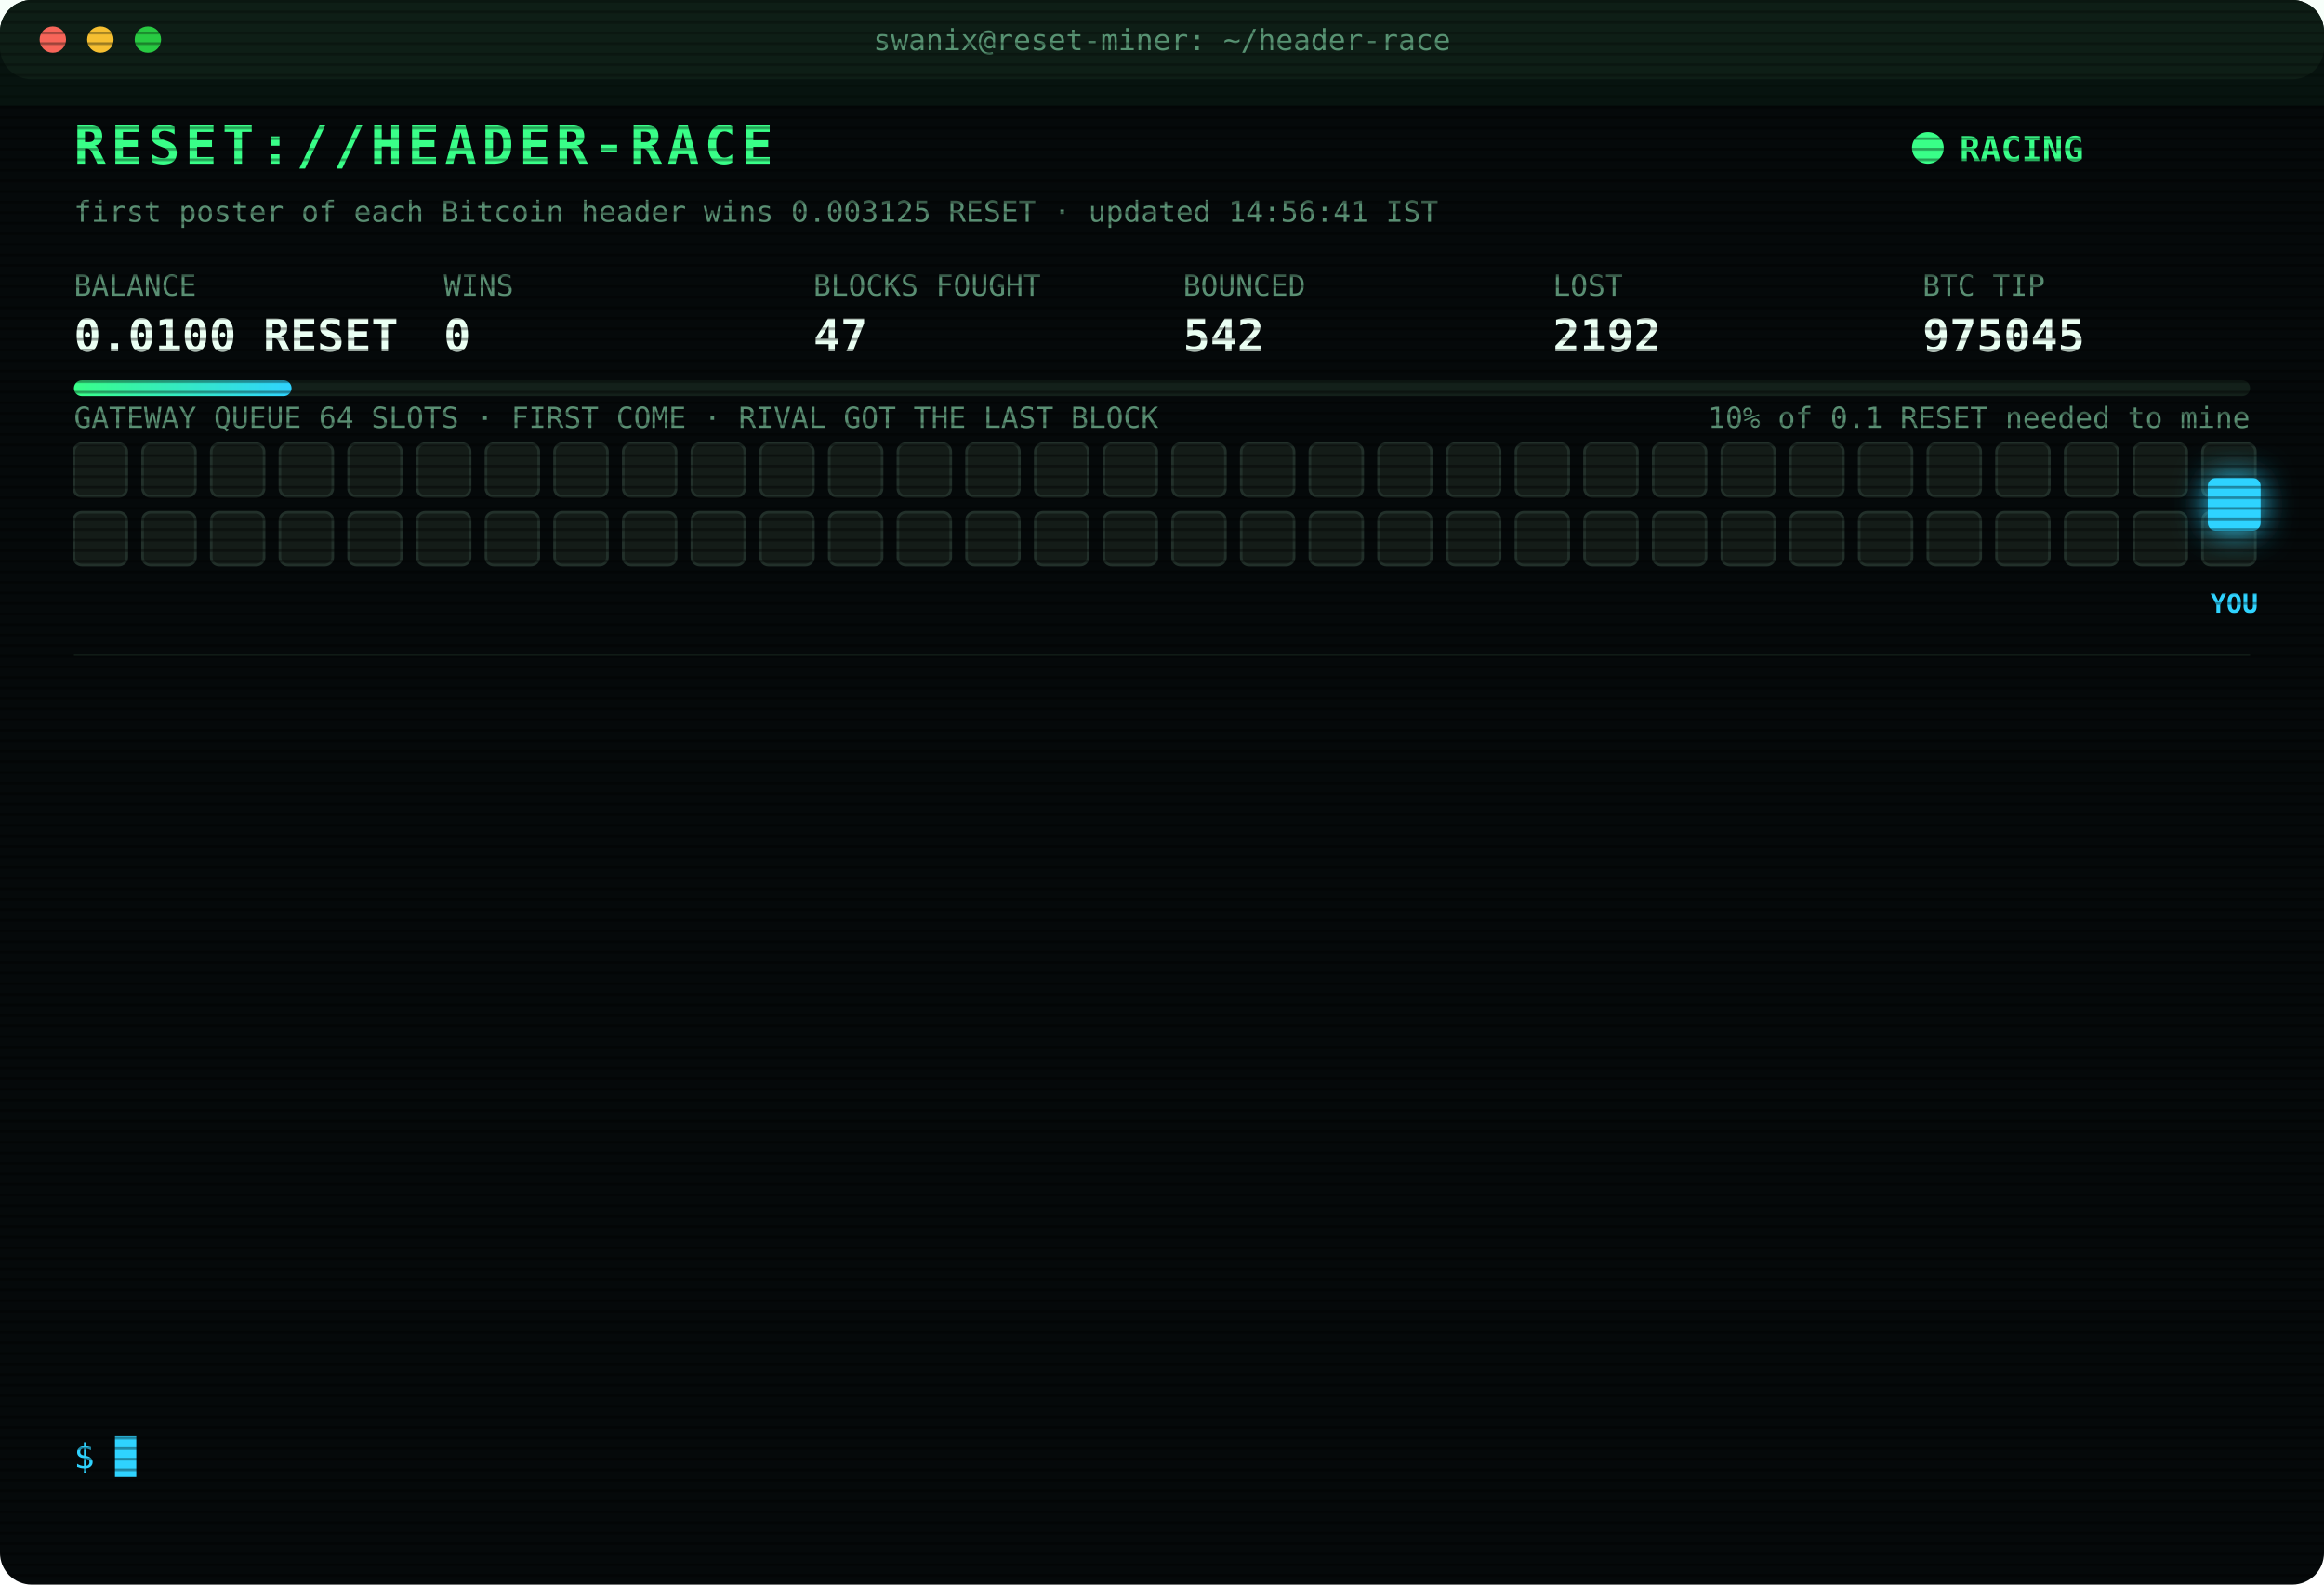
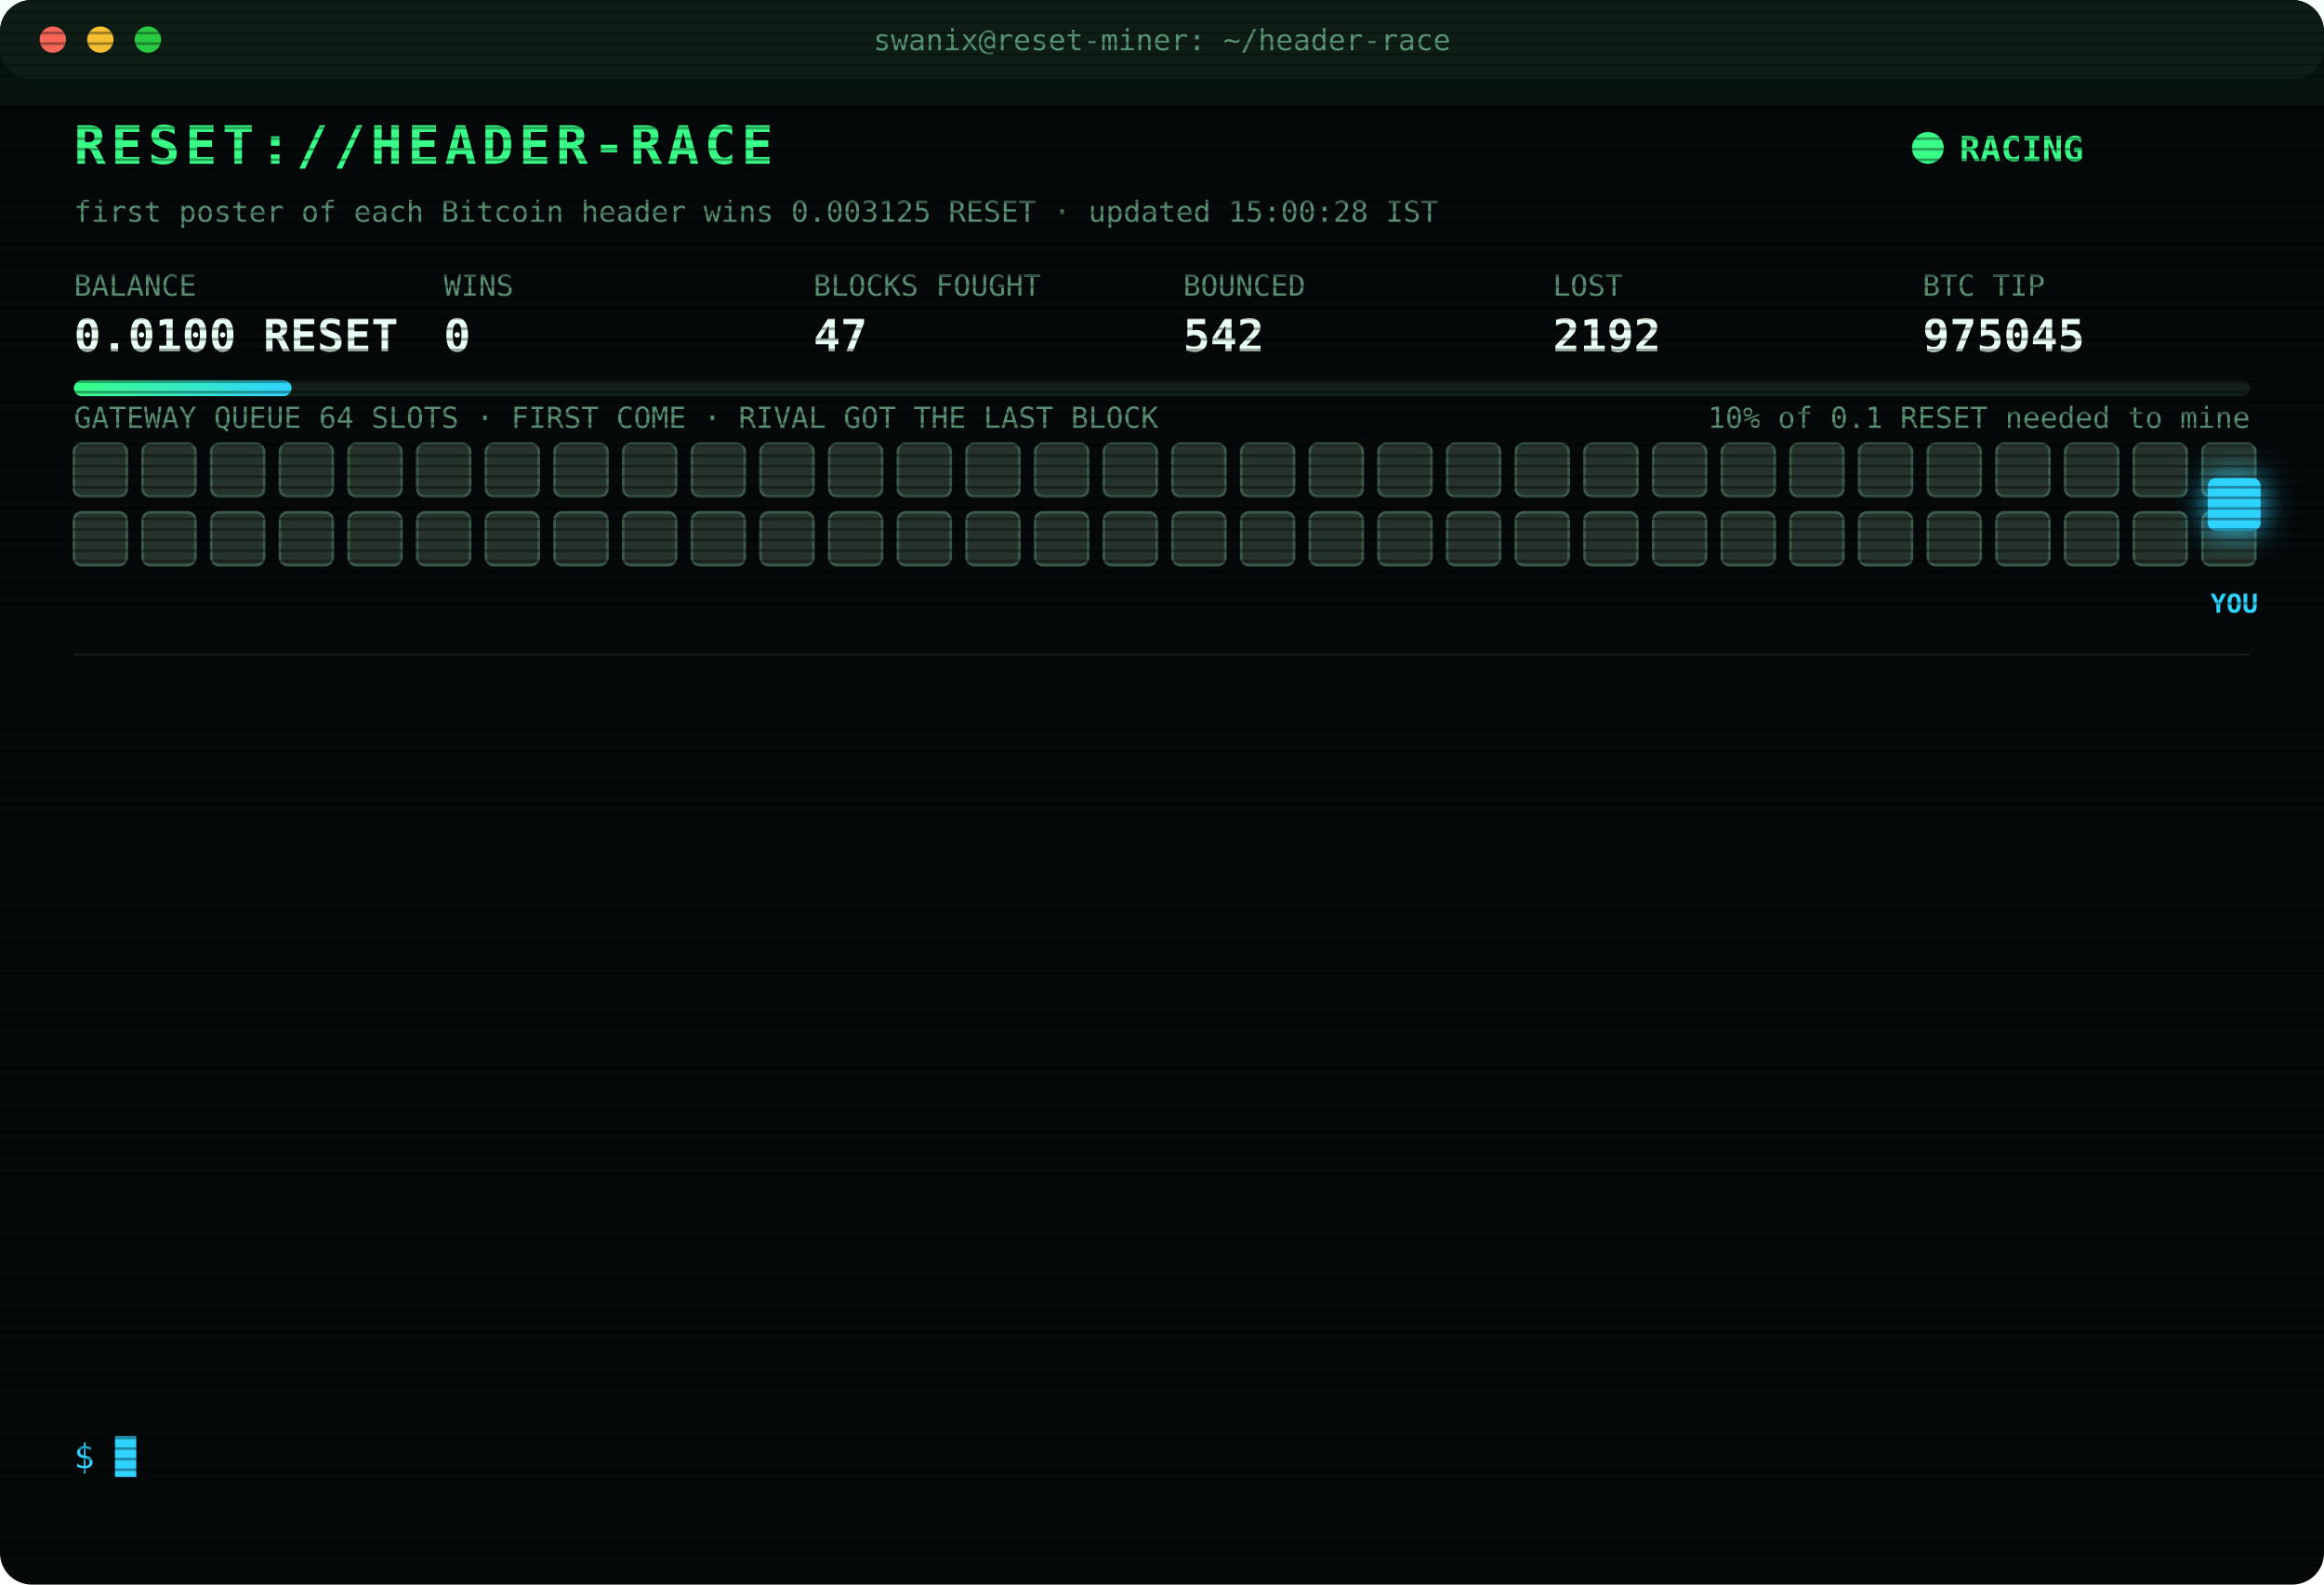
<svg xmlns="http://www.w3.org/2000/svg" width="880" height="600" viewBox="0 0 880 600" font-family="ui-monospace,SFMono-Regular,Menlo,Consolas,monospace">
  <style>
text{font-size:13px;fill:#7CFFB2}
.title{font-size:20px;font-weight:700;fill:#39FF88;letter-spacing:2px;animation:glitch 3s infinite steps(1)}
.sub{fill:#2fd3ff}.k{fill:#5a8f73;font-size:11px}.v{font-size:17px;font-weight:700;fill:#eafff3}
.ts{fill:#3f6b56}.boot{fill:#2fd3ff}.dim{fill:#5a8f73}.bad{fill:#ff4d6d}.warn{fill:#ffd23f}.mag{fill:#ff5cf0}.win{fill:#39FF88;font-weight:700}
.tag{font-size:10px;fill:#2fd3ff;font-weight:700}
.rival{fill:#26332c;stroke:#3c5a49;animation:jam 1.2s infinite alternate}
.idle{fill:#141c18;stroke:#22302a;animation:breathe 4s infinite}
.me{fill:#2fd3ff;filter:drop-shadow(0 0 6px #2fd3ff)}
.hover{animation:nudge 1.1s infinite ease-in-out}.bounce{animation:kick 1.4s infinite}
.ln{opacity:0;animation:in .4s forwards}
.cur{animation:blink 1s infinite steps(1)}
.scan{animation:scan 6s infinite linear}
.led{animation:blink 1.4s infinite}
@keyframes in{from{opacity:0;transform:translateX(-6px)}to{opacity:1;transform:none}}
@keyframes blink{50%{opacity:0}}
@keyframes jam{to{fill:#33463b}}
@keyframes breathe{50%{opacity:.4}}
@keyframes nudge{50%{transform:translateX(-10px)}}
@keyframes kick{0%,100%{transform:none}30%{transform:translateX(-14px)}55%{transform:translateX(10px) translateY(-6px)}}
@keyframes glitch{0%,92%{transform:none}93%{transform:translateX(2px);fill:#ff4d6d}95%{transform:translateX(-2px);fill:#2fd3ff}97%{transform:none}}
@keyframes scan{from{transform:translateY(-40px)}to{transform:translateY(600px)}}
</style>
  <defs>
    <pattern id="sl" width="4" height="4" patternUnits="userSpaceOnUse">
      <rect width="4" height="1" fill="#000" opacity=".35" />
    </pattern>
    <linearGradient id="bar">
      <stop offset="0" stop-color="#39FF88" />
      <stop offset="1" stop-color="#2fd3ff" />
    </linearGradient>
  </defs>
  <rect width="880" height="600" rx="12" fill="#05090a" />
  <rect width="880" height="30" rx="12" fill="#0d1512" />
  <circle cx="20" cy="15" r="5" fill="#ff5f57" />
  <circle cx="38" cy="15" r="5" fill="#febc2e" />
  <circle cx="56" cy="15" r="5" fill="#28c840" />
  <text x="440" y="19" text-anchor="middle" class="k">swanix@reset-miner: ~/header-race</text>
  <text x="28" y="62" class="title">RESET://HEADER-RACE</text>
  <circle class="led" cx="730" cy="56" r="6" fill="#39FF88" />
  <text x="742" y="61" class="win">RACING</text>
-   <text x="28" y="84" class="k">first poster of each Bitcoin header wins 0.003125 RESET · updated 14:56:41 IST</text>
+   <text x="28" y="84" class="k">first poster of each Bitcoin header wins 0.003125 RESET · updated 15:00:28 IST</text>
  <text x="28" y="112" class="k">BALANCE</text>
  <text x="28" y="133" class="v">0.0100 RESET</text>
  <text x="168" y="112" class="k">WINS</text>
  <text x="168" y="133" class="v">0</text>
  <text x="308" y="112" class="k">BLOCKS FOUGHT</text>
  <text x="308" y="133" class="v">47</text>
  <text x="448" y="112" class="k">BOUNCED</text>
  <text x="448" y="133" class="v">542</text>
  <text x="588" y="112" class="k">LOST</text>
  <text x="588" y="133" class="v">2192</text>
  <text x="728" y="112" class="k">BTC TIP</text>
  <text x="728" y="133" class="v">975045</text>
  <rect x="28" y="144" width="824" height="6" rx="3" fill="#13201a" />
  <rect x="28" y="144" width="82.4" height="6" rx="3" fill="url(#bar)" />
  <text x="852" y="162" text-anchor="end" class="k">10% of 0.1 RESET needed to mine</text>
  <text x="28" y="162" class="k">GATEWAY QUEUE 64 SLOTS · FIRST COME · RIVAL GOT THE LAST BLOCK</text>
-   <rect class="idle" x="28" y="168" width="20" height="20" rx="3" style="animation-delay:0.00s" />
-   <rect class="idle" x="54" y="168" width="20" height="20" rx="3" style="animation-delay:0.05s" />
-   <rect class="idle" x="80" y="168" width="20" height="20" rx="3" style="animation-delay:0.10s" />
-   <rect class="idle" x="106" y="168" width="20" height="20" rx="3" style="animation-delay:0.15s" />
-   <rect class="idle" x="132" y="168" width="20" height="20" rx="3" style="animation-delay:0.20s" />
-   <rect class="idle" x="158" y="168" width="20" height="20" rx="3" style="animation-delay:0.25s" />
-   <rect class="idle" x="184" y="168" width="20" height="20" rx="3" style="animation-delay:0.30s" />
-   <rect class="idle" x="210" y="168" width="20" height="20" rx="3" style="animation-delay:0.35s" />
-   <rect class="idle" x="236" y="168" width="20" height="20" rx="3" style="animation-delay:0.40s" />
-   <rect class="idle" x="262" y="168" width="20" height="20" rx="3" style="animation-delay:0.45s" />
-   <rect class="idle" x="288" y="168" width="20" height="20" rx="3" style="animation-delay:0.50s" />
-   <rect class="idle" x="314" y="168" width="20" height="20" rx="3" style="animation-delay:0.55s" />
-   <rect class="idle" x="340" y="168" width="20" height="20" rx="3" style="animation-delay:0.60s" />
-   <rect class="idle" x="366" y="168" width="20" height="20" rx="3" style="animation-delay:0.65s" />
-   <rect class="idle" x="392" y="168" width="20" height="20" rx="3" style="animation-delay:0.70s" />
-   <rect class="idle" x="418" y="168" width="20" height="20" rx="3" style="animation-delay:0.75s" />
-   <rect class="idle" x="444" y="168" width="20" height="20" rx="3" style="animation-delay:0.80s" />
-   <rect class="idle" x="470" y="168" width="20" height="20" rx="3" style="animation-delay:0.85s" />
-   <rect class="idle" x="496" y="168" width="20" height="20" rx="3" style="animation-delay:0.90s" />
-   <rect class="idle" x="522" y="168" width="20" height="20" rx="3" style="animation-delay:0.95s" />
-   <rect class="idle" x="548" y="168" width="20" height="20" rx="3" style="animation-delay:1.00s" />
-   <rect class="idle" x="574" y="168" width="20" height="20" rx="3" style="animation-delay:1.05s" />
-   <rect class="idle" x="600" y="168" width="20" height="20" rx="3" style="animation-delay:1.10s" />
-   <rect class="idle" x="626" y="168" width="20" height="20" rx="3" style="animation-delay:1.15s" />
-   <rect class="idle" x="652" y="168" width="20" height="20" rx="3" style="animation-delay:1.20s" />
-   <rect class="idle" x="678" y="168" width="20" height="20" rx="3" style="animation-delay:1.25s" />
-   <rect class="idle" x="704" y="168" width="20" height="20" rx="3" style="animation-delay:1.30s" />
-   <rect class="idle" x="730" y="168" width="20" height="20" rx="3" style="animation-delay:1.35s" />
-   <rect class="idle" x="756" y="168" width="20" height="20" rx="3" style="animation-delay:1.40s" />
-   <rect class="idle" x="782" y="168" width="20" height="20" rx="3" style="animation-delay:1.45s" />
-   <rect class="idle" x="808" y="168" width="20" height="20" rx="3" style="animation-delay:1.50s" />
-   <rect class="idle" x="834" y="168" width="20" height="20" rx="3" style="animation-delay:1.55s" />
-   <rect class="idle" x="28" y="194" width="20" height="20" rx="3" style="animation-delay:1.60s" />
-   <rect class="idle" x="54" y="194" width="20" height="20" rx="3" style="animation-delay:1.65s" />
-   <rect class="idle" x="80" y="194" width="20" height="20" rx="3" style="animation-delay:1.70s" />
-   <rect class="idle" x="106" y="194" width="20" height="20" rx="3" style="animation-delay:1.75s" />
-   <rect class="idle" x="132" y="194" width="20" height="20" rx="3" style="animation-delay:1.80s" />
-   <rect class="idle" x="158" y="194" width="20" height="20" rx="3" style="animation-delay:1.85s" />
-   <rect class="idle" x="184" y="194" width="20" height="20" rx="3" style="animation-delay:1.90s" />
-   <rect class="idle" x="210" y="194" width="20" height="20" rx="3" style="animation-delay:1.95s" />
-   <rect class="idle" x="236" y="194" width="20" height="20" rx="3" style="animation-delay:2.00s" />
-   <rect class="idle" x="262" y="194" width="20" height="20" rx="3" style="animation-delay:2.05s" />
-   <rect class="idle" x="288" y="194" width="20" height="20" rx="3" style="animation-delay:2.10s" />
-   <rect class="idle" x="314" y="194" width="20" height="20" rx="3" style="animation-delay:2.15s" />
-   <rect class="idle" x="340" y="194" width="20" height="20" rx="3" style="animation-delay:2.20s" />
-   <rect class="idle" x="366" y="194" width="20" height="20" rx="3" style="animation-delay:2.25s" />
-   <rect class="idle" x="392" y="194" width="20" height="20" rx="3" style="animation-delay:2.30s" />
-   <rect class="idle" x="418" y="194" width="20" height="20" rx="3" style="animation-delay:2.35s" />
-   <rect class="idle" x="444" y="194" width="20" height="20" rx="3" style="animation-delay:2.40s" />
-   <rect class="idle" x="470" y="194" width="20" height="20" rx="3" style="animation-delay:2.45s" />
-   <rect class="idle" x="496" y="194" width="20" height="20" rx="3" style="animation-delay:2.50s" />
-   <rect class="idle" x="522" y="194" width="20" height="20" rx="3" style="animation-delay:2.55s" />
-   <rect class="idle" x="548" y="194" width="20" height="20" rx="3" style="animation-delay:2.60s" />
-   <rect class="idle" x="574" y="194" width="20" height="20" rx="3" style="animation-delay:2.65s" />
-   <rect class="idle" x="600" y="194" width="20" height="20" rx="3" style="animation-delay:2.70s" />
-   <rect class="idle" x="626" y="194" width="20" height="20" rx="3" style="animation-delay:2.75s" />
-   <rect class="idle" x="652" y="194" width="20" height="20" rx="3" style="animation-delay:2.80s" />
-   <rect class="idle" x="678" y="194" width="20" height="20" rx="3" style="animation-delay:2.85s" />
-   <rect class="idle" x="704" y="194" width="20" height="20" rx="3" style="animation-delay:2.90s" />
-   <rect class="idle" x="730" y="194" width="20" height="20" rx="3" style="animation-delay:2.95s" />
-   <rect class="idle" x="756" y="194" width="20" height="20" rx="3" style="animation-delay:3.00s" />
-   <rect class="idle" x="782" y="194" width="20" height="20" rx="3" style="animation-delay:3.05s" />
-   <rect class="idle" x="808" y="194" width="20" height="20" rx="3" style="animation-delay:3.10s" />
-   <rect class="idle" x="834" y="194" width="20" height="20" rx="3" style="animation-delay:3.15s" />
+   <rect class="rival" x="28" y="168" width="20" height="20" rx="3" style="animation-delay:0.00s" />
+   <rect class="rival" x="54" y="168" width="20" height="20" rx="3" style="animation-delay:0.05s" />
+   <rect class="rival" x="80" y="168" width="20" height="20" rx="3" style="animation-delay:0.10s" />
+   <rect class="rival" x="106" y="168" width="20" height="20" rx="3" style="animation-delay:0.15s" />
+   <rect class="rival" x="132" y="168" width="20" height="20" rx="3" style="animation-delay:0.20s" />
+   <rect class="rival" x="158" y="168" width="20" height="20" rx="3" style="animation-delay:0.25s" />
+   <rect class="rival" x="184" y="168" width="20" height="20" rx="3" style="animation-delay:0.30s" />
+   <rect class="rival" x="210" y="168" width="20" height="20" rx="3" style="animation-delay:0.35s" />
+   <rect class="rival" x="236" y="168" width="20" height="20" rx="3" style="animation-delay:0.40s" />
+   <rect class="rival" x="262" y="168" width="20" height="20" rx="3" style="animation-delay:0.45s" />
+   <rect class="rival" x="288" y="168" width="20" height="20" rx="3" style="animation-delay:0.50s" />
+   <rect class="rival" x="314" y="168" width="20" height="20" rx="3" style="animation-delay:0.55s" />
+   <rect class="rival" x="340" y="168" width="20" height="20" rx="3" style="animation-delay:0.60s" />
+   <rect class="rival" x="366" y="168" width="20" height="20" rx="3" style="animation-delay:0.65s" />
+   <rect class="rival" x="392" y="168" width="20" height="20" rx="3" style="animation-delay:0.70s" />
+   <rect class="rival" x="418" y="168" width="20" height="20" rx="3" style="animation-delay:0.75s" />
+   <rect class="rival" x="444" y="168" width="20" height="20" rx="3" style="animation-delay:0.80s" />
+   <rect class="rival" x="470" y="168" width="20" height="20" rx="3" style="animation-delay:0.85s" />
+   <rect class="rival" x="496" y="168" width="20" height="20" rx="3" style="animation-delay:0.90s" />
+   <rect class="rival" x="522" y="168" width="20" height="20" rx="3" style="animation-delay:0.95s" />
+   <rect class="rival" x="548" y="168" width="20" height="20" rx="3" style="animation-delay:1.00s" />
+   <rect class="rival" x="574" y="168" width="20" height="20" rx="3" style="animation-delay:1.05s" />
+   <rect class="rival" x="600" y="168" width="20" height="20" rx="3" style="animation-delay:1.10s" />
+   <rect class="rival" x="626" y="168" width="20" height="20" rx="3" style="animation-delay:1.15s" />
+   <rect class="rival" x="652" y="168" width="20" height="20" rx="3" style="animation-delay:1.20s" />
+   <rect class="rival" x="678" y="168" width="20" height="20" rx="3" style="animation-delay:1.25s" />
+   <rect class="rival" x="704" y="168" width="20" height="20" rx="3" style="animation-delay:1.30s" />
+   <rect class="rival" x="730" y="168" width="20" height="20" rx="3" style="animation-delay:1.35s" />
+   <rect class="rival" x="756" y="168" width="20" height="20" rx="3" style="animation-delay:1.40s" />
+   <rect class="rival" x="782" y="168" width="20" height="20" rx="3" style="animation-delay:1.45s" />
+   <rect class="rival" x="808" y="168" width="20" height="20" rx="3" style="animation-delay:1.50s" />
+   <rect class="rival" x="834" y="168" width="20" height="20" rx="3" style="animation-delay:1.55s" />
+   <rect class="rival" x="28" y="194" width="20" height="20" rx="3" style="animation-delay:1.60s" />
+   <rect class="rival" x="54" y="194" width="20" height="20" rx="3" style="animation-delay:1.65s" />
+   <rect class="rival" x="80" y="194" width="20" height="20" rx="3" style="animation-delay:1.70s" />
+   <rect class="rival" x="106" y="194" width="20" height="20" rx="3" style="animation-delay:1.75s" />
+   <rect class="rival" x="132" y="194" width="20" height="20" rx="3" style="animation-delay:1.80s" />
+   <rect class="rival" x="158" y="194" width="20" height="20" rx="3" style="animation-delay:1.85s" />
+   <rect class="rival" x="184" y="194" width="20" height="20" rx="3" style="animation-delay:1.90s" />
+   <rect class="rival" x="210" y="194" width="20" height="20" rx="3" style="animation-delay:1.95s" />
+   <rect class="rival" x="236" y="194" width="20" height="20" rx="3" style="animation-delay:2.00s" />
+   <rect class="rival" x="262" y="194" width="20" height="20" rx="3" style="animation-delay:2.05s" />
+   <rect class="rival" x="288" y="194" width="20" height="20" rx="3" style="animation-delay:2.10s" />
+   <rect class="rival" x="314" y="194" width="20" height="20" rx="3" style="animation-delay:2.15s" />
+   <rect class="rival" x="340" y="194" width="20" height="20" rx="3" style="animation-delay:2.20s" />
+   <rect class="rival" x="366" y="194" width="20" height="20" rx="3" style="animation-delay:2.25s" />
+   <rect class="rival" x="392" y="194" width="20" height="20" rx="3" style="animation-delay:2.30s" />
+   <rect class="rival" x="418" y="194" width="20" height="20" rx="3" style="animation-delay:2.35s" />
+   <rect class="rival" x="444" y="194" width="20" height="20" rx="3" style="animation-delay:2.40s" />
+   <rect class="rival" x="470" y="194" width="20" height="20" rx="3" style="animation-delay:2.45s" />
+   <rect class="rival" x="496" y="194" width="20" height="20" rx="3" style="animation-delay:2.50s" />
+   <rect class="rival" x="522" y="194" width="20" height="20" rx="3" style="animation-delay:2.55s" />
+   <rect class="rival" x="548" y="194" width="20" height="20" rx="3" style="animation-delay:2.60s" />
+   <rect class="rival" x="574" y="194" width="20" height="20" rx="3" style="animation-delay:2.65s" />
+   <rect class="rival" x="600" y="194" width="20" height="20" rx="3" style="animation-delay:2.70s" />
+   <rect class="rival" x="626" y="194" width="20" height="20" rx="3" style="animation-delay:2.75s" />
+   <rect class="rival" x="652" y="194" width="20" height="20" rx="3" style="animation-delay:2.80s" />
+   <rect class="rival" x="678" y="194" width="20" height="20" rx="3" style="animation-delay:2.85s" />
+   <rect class="rival" x="704" y="194" width="20" height="20" rx="3" style="animation-delay:2.90s" />
+   <rect class="rival" x="730" y="194" width="20" height="20" rx="3" style="animation-delay:2.95s" />
+   <rect class="rival" x="756" y="194" width="20" height="20" rx="3" style="animation-delay:3.00s" />
+   <rect class="rival" x="782" y="194" width="20" height="20" rx="3" style="animation-delay:3.05s" />
+   <rect class="rival" x="808" y="194" width="20" height="20" rx="3" style="animation-delay:3.10s" />
+   <rect class="rival" x="834" y="194" width="20" height="20" rx="3" style="animation-delay:3.15s" />
  <g class="hover">
    <rect class="me" x="836" y="181" width="20" height="20" rx="3" />
    <text class="tag" x="846" y="232" text-anchor="middle">YOU</text>
  </g>
  <line x1="28" x2="852" y1="248" y2="248" stroke="#13201a" />
  <g class="ln" style="animation-delay:0.40s">
    <text x="28" y="270" class="ts">12:15:43</text>
    <text x="104" y="270" class="bad">[LOST] #975034 taken by a rival miner</text>
  </g>
  <g class="ln" style="animation-delay:0.65s">
    <text x="28" y="292" class="ts">12:16:37</text>
    <text x="104" y="292" class="bad">[LOST] #975035 taken by a rival miner</text>
  </g>
  <g class="ln" style="animation-delay:0.90s">
    <text x="28" y="314" class="ts">12:18:54</text>
    <text x="104" y="314" class="bad">[LOST] #975036 taken by a rival miner</text>
  </g>
  <g class="ln" style="animation-delay:1.15s">
    <text x="28" y="336" class="ts">12:35:19</text>
    <text x="104" y="336" class="bad">[LOST] #975037 taken by a rival miner</text>
  </g>
  <g class="ln" style="animation-delay:1.40s">
    <text x="28" y="358" class="ts">12:38:06</text>
    <text x="104" y="358" class="bad">[LOST] #975038 taken by a rival miner</text>
  </g>
  <g class="ln" style="animation-delay:1.65s">
    <text x="28" y="380" class="ts">12:48:21</text>
    <text x="104" y="380" class="mag">[??] #975040 sent, no receipt · may have landed</text>
  </g>
  <g class="ln" style="animation-delay:1.90s">
    <text x="28" y="402" class="ts">12:48:21</text>
    <text x="104" y="402" class="bad">[LOST] #975039 taken by a rival miner</text>
  </g>
  <g class="ln" style="animation-delay:2.15s">
    <text x="28" y="424" class="ts">12:48:55</text>
    <text x="104" y="424" class="bad">[LOST] #975040 taken by a rival miner</text>
  </g>
  <g class="ln" style="animation-delay:2.40s">
    <text x="28" y="446" class="ts">12:58:03</text>
    <text x="104" y="446" class="bad">[LOST] #975041 taken by a rival miner</text>
  </g>
  <g class="ln" style="animation-delay:2.65s">
    <text x="28" y="468" class="ts">13:12:39</text>
    <text x="104" y="468" class="bad">[LOST] #975042 taken by a rival miner</text>
  </g>
  <g class="ln" style="animation-delay:2.90s">
    <text x="28" y="490" class="ts">14:16:53</text>
    <text x="104" y="490" class="bad">[LOST] #975043 taken by a rival miner</text>
  </g>
  <g class="ln" style="animation-delay:3.15s">
    <text x="28" y="512" class="ts">14:21:00</text>
    <text x="104" y="512" class="bad">[LOST] #975044 taken by a rival miner</text>
  </g>
  <g class="ln" style="animation-delay:3.40s">
    <text x="28" y="534" class="ts">14:56:41</text>
    <text x="104" y="534" class="bad">[LOST] #975045 taken by a rival miner</text>
  </g>
  <text x="28" y="556" class="sub">$ <tspan class="cur">█</tspan>
  </text>
  <rect width="880" height="600" rx="12" fill="url(#sl)" pointer-events="none" />
  <rect class="scan" width="880" height="40" fill="#39FF88" opacity=".04" />
</svg>
